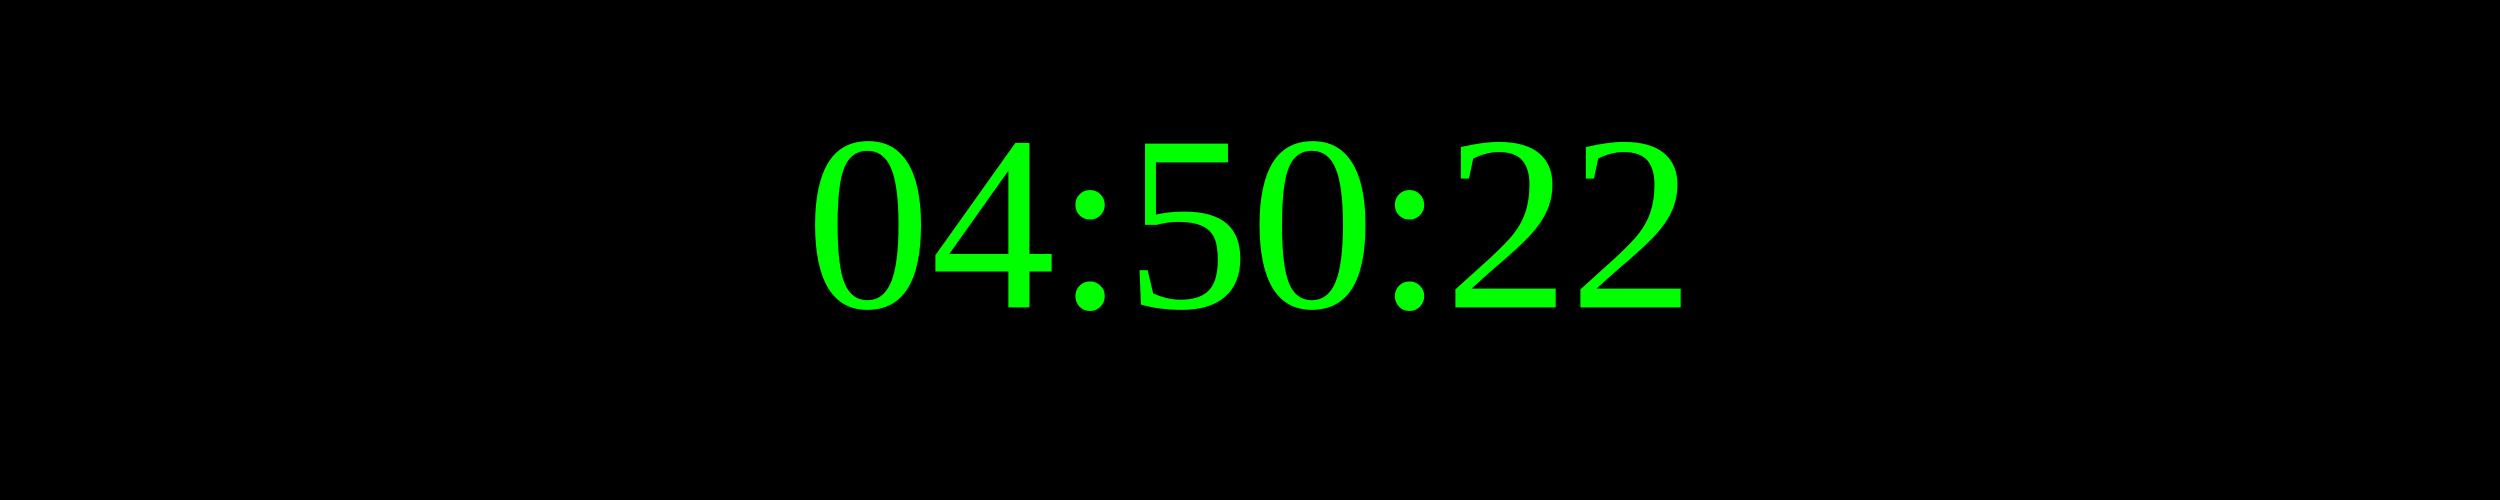
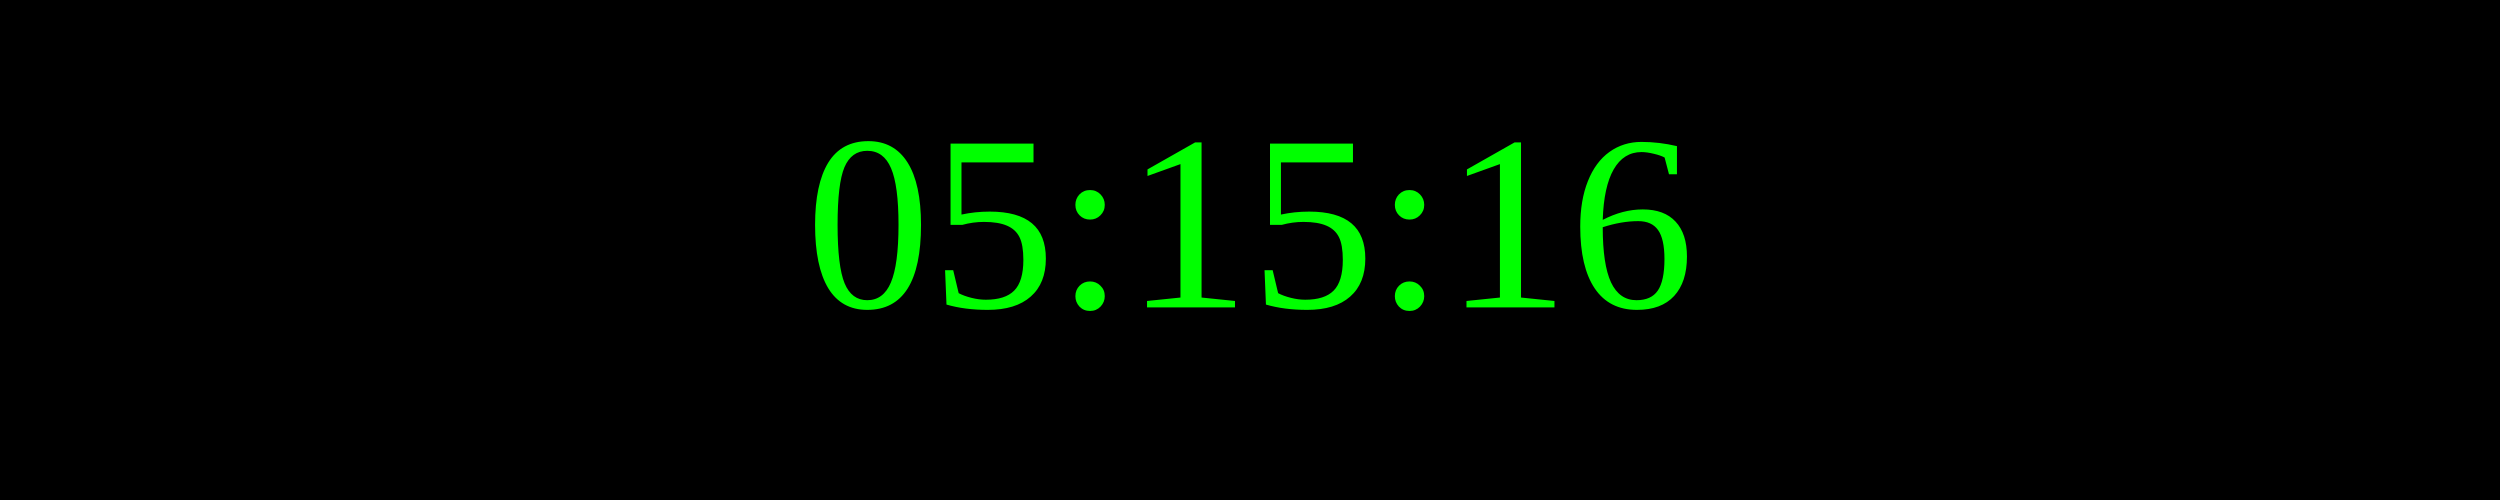
<svg xmlns="http://www.w3.org/2000/svg" width="250" height="50">
  <rect width="100%" height="100%" fill="black" />
  <text x="50%" y="50%" font-size="25" fill="lime" text-anchor="middle" dominant-baseline="middle">
- 04:50:22
+ 05:15:16
</text>
</svg>
